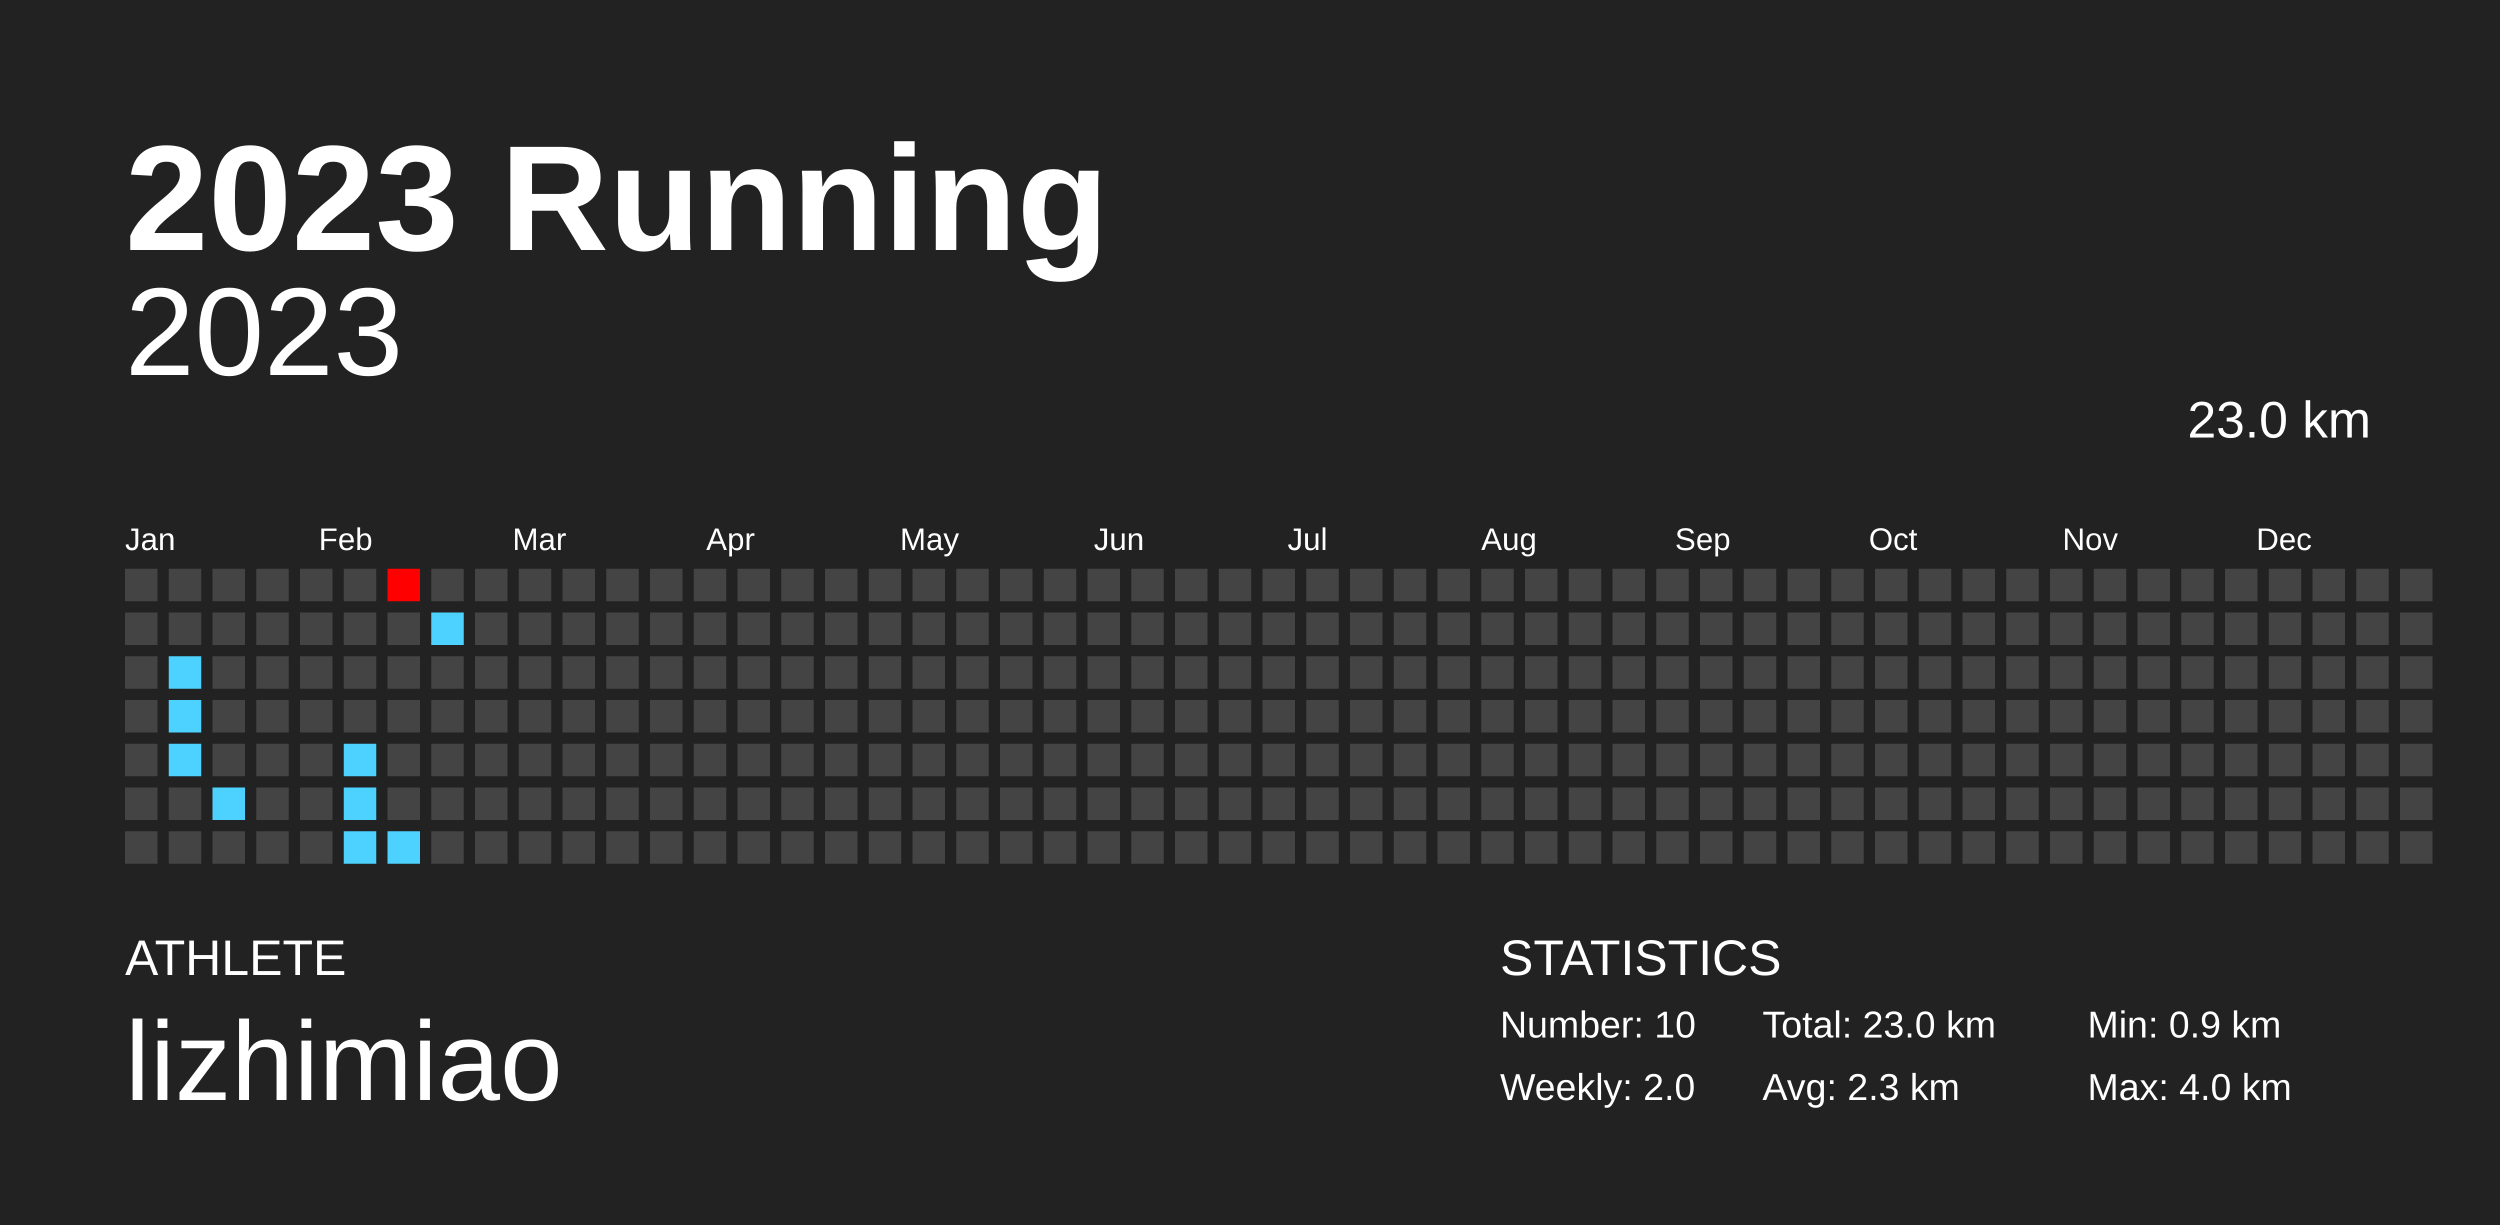
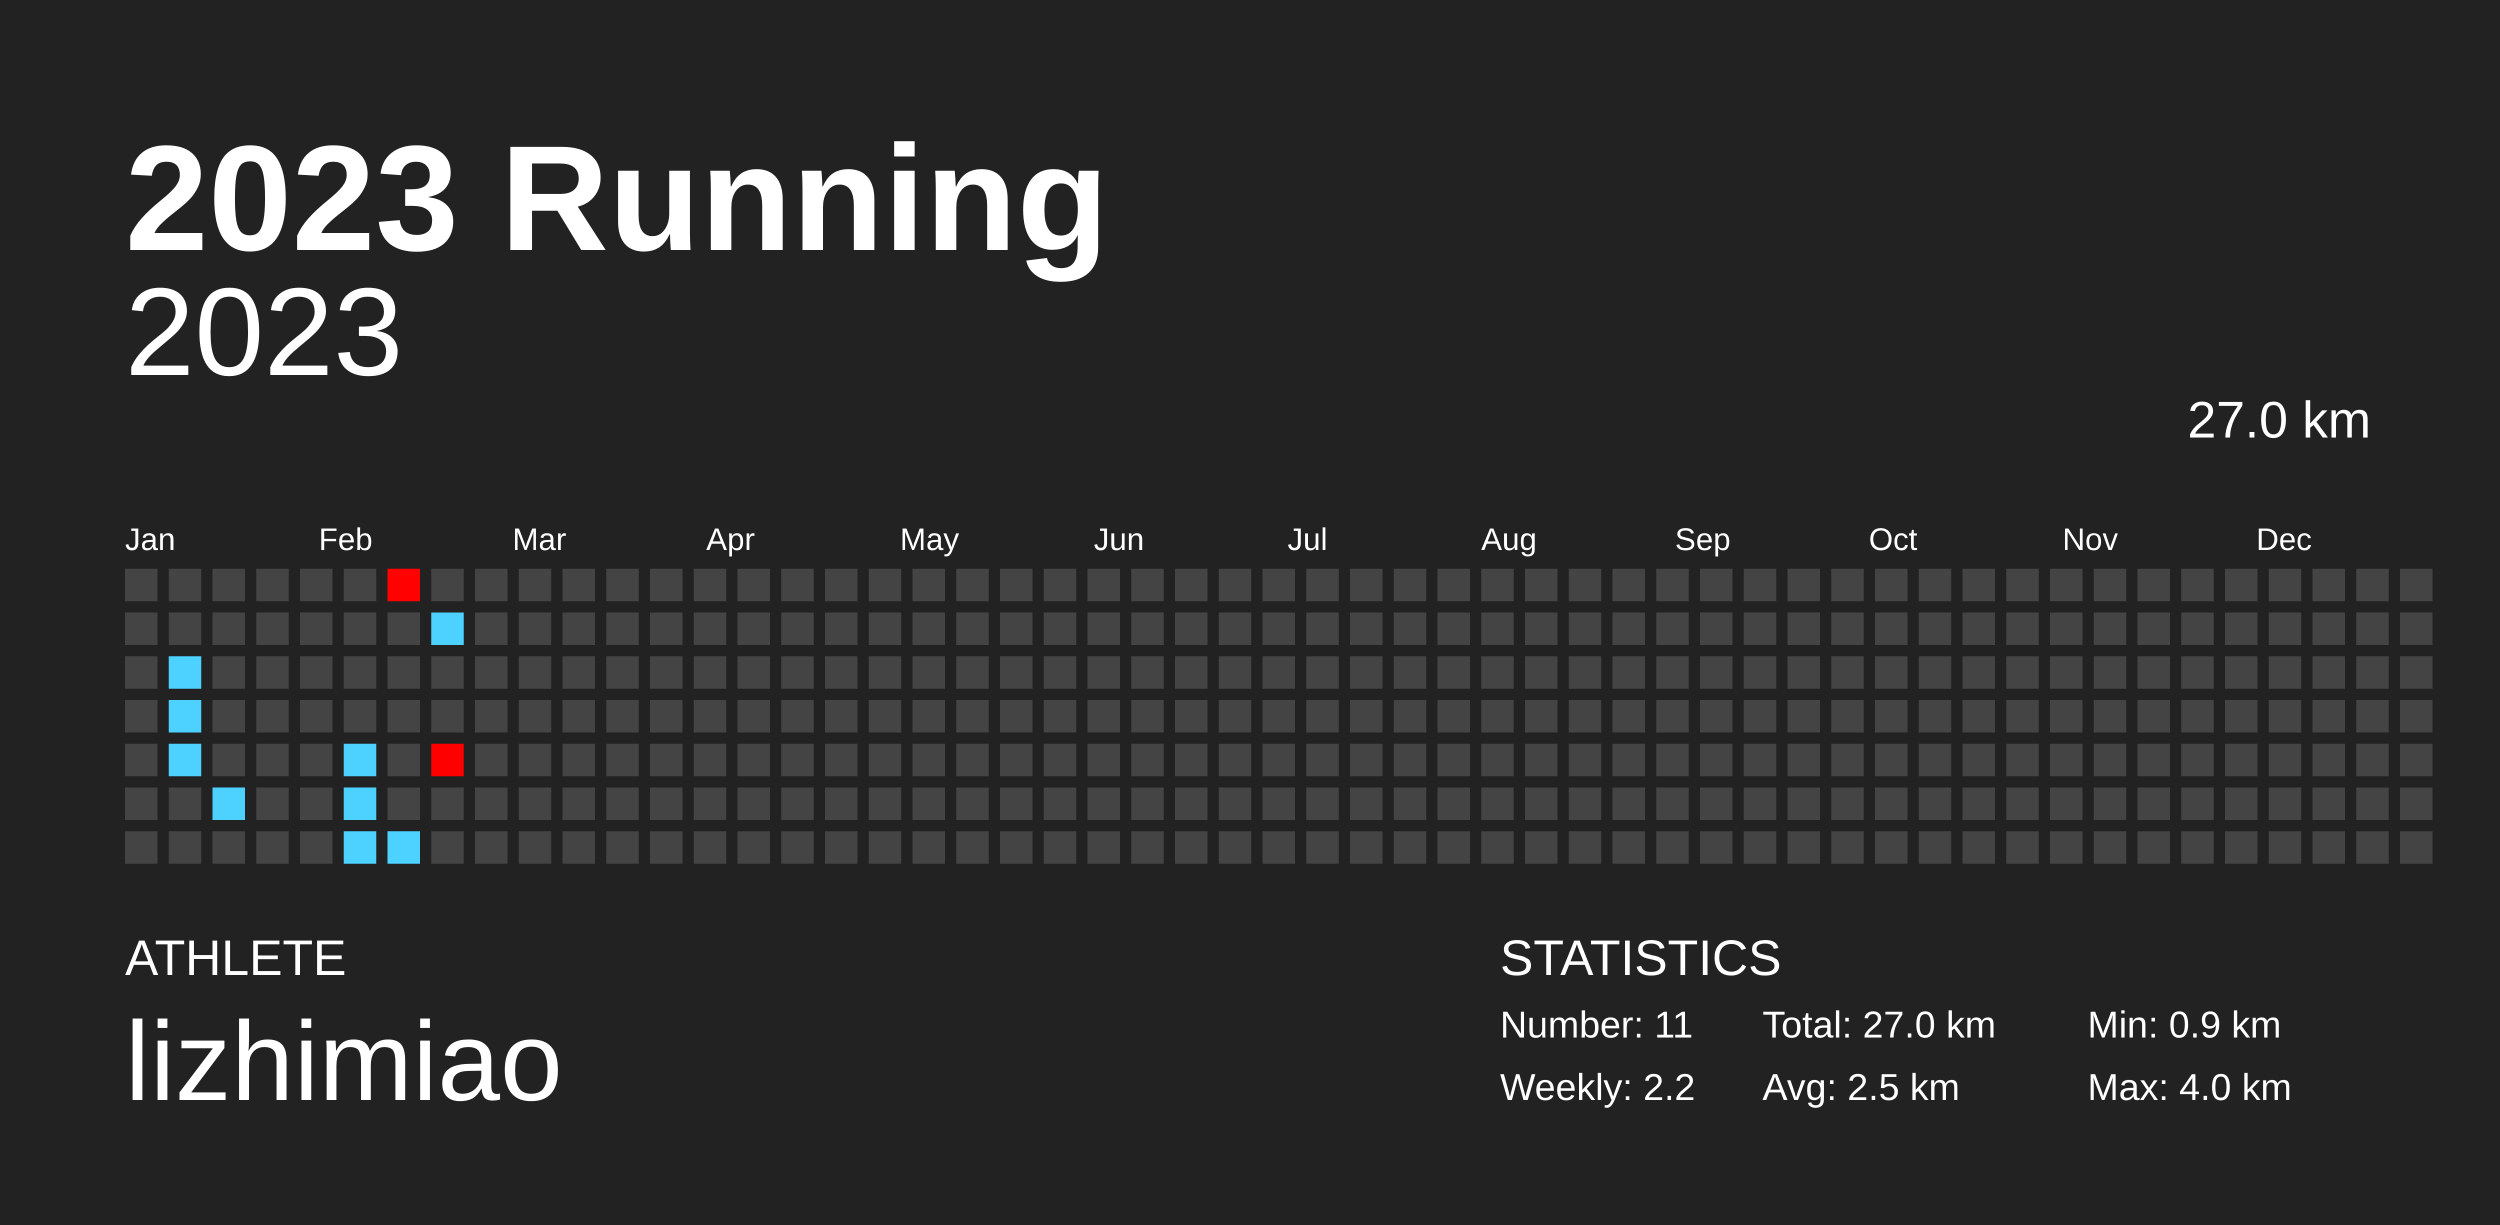
<svg xmlns="http://www.w3.org/2000/svg" baseProfile="full" height="98mm" version="1.1" viewBox="0,0,200,98" width="200mm">
  <defs />
  <rect fill="#222222" height="98" width="200" x="0" y="0" />
  <text fill="#FFFFFF" style="font-size:12px; font-family:Arial; font-weight:bold;" x="10" y="20">2023 Running</text>
  <text fill="#FFFFFF" style="font-size:4px; font-family:Arial" x="10" y="78">ATHLETE</text>
  <text fill="#FFFFFF" style="font-size:9px; font-family:Arial" x="10" y="88">lizhimiao</text>
  <text fill="#FFFFFF" style="font-size:4px; font-family:Arial" x="120" y="78">STATISTICS</text>
-   <text fill="#FFFFFF" style="font-size:3px; font-family:Arial" x="120" y="83">Number: 10</text>
-   <text fill="#FFFFFF" style="font-size:3px; font-family:Arial" x="120" y="88">Weekly: 2.0</text>
-   <text fill="#FFFFFF" style="font-size:3px; font-family:Arial" x="141" y="83">Total: 23.0 km</text>
-   <text fill="#FFFFFF" style="font-size:3px; font-family:Arial" x="141" y="88">Avg: 2.3 km</text>
+   <text fill="#FFFFFF" style="font-size:3px; font-family:Arial" x="120" y="83">Number: 11</text>
+   <text fill="#FFFFFF" style="font-size:3px; font-family:Arial" x="120" y="88">Weekly: 2.2</text>
+   <text fill="#FFFFFF" style="font-size:3px; font-family:Arial" x="141" y="83">Total: 27.0 km</text>
+   <text fill="#FFFFFF" style="font-size:3px; font-family:Arial" x="141" y="88">Avg: 2.5 km</text>
  <text fill="#FFFFFF" style="font-size:3px; font-family:Arial" x="167" y="83">Min: 0.9 km</text>
  <text fill="#FFFFFF" style="font-size:3px; font-family:Arial" x="167" y="88">Max: 4.0 km</text>
  <text alignment-baseline="hanging" fill="#FFFFFF" style="font-size:10.0px; font-family:Arial;" x="10" y="30">2023</text>
-   <text alignment-baseline="hanging" fill="#FFFFFF" style="font-size:4.125px; font-family:Arial;" x="175" y="35">23.0 km</text>
+   <text alignment-baseline="hanging" fill="#FFFFFF" style="font-size:4.125px; font-family:Arial;" x="175" y="35">27.0 km</text>
  <text fill="#FFFFFF" style="font-size:2.5px; font-family:Arial" x="10.0" y="44">Jan</text>
  <text fill="#FFFFFF" style="font-size:2.5px; font-family:Arial" x="25.5" y="44">Feb</text>
  <text fill="#FFFFFF" style="font-size:2.5px; font-family:Arial" x="41.0" y="44">Mar</text>
  <text fill="#FFFFFF" style="font-size:2.5px; font-family:Arial" x="56.5" y="44">Apr</text>
  <text fill="#FFFFFF" style="font-size:2.5px; font-family:Arial" x="72.0" y="44">May</text>
  <text fill="#FFFFFF" style="font-size:2.5px; font-family:Arial" x="87.5" y="44">Jun</text>
  <text fill="#FFFFFF" style="font-size:2.5px; font-family:Arial" x="103.0" y="44">Jul</text>
  <text fill="#FFFFFF" style="font-size:2.5px; font-family:Arial" x="118.5" y="44">Aug</text>
  <text fill="#FFFFFF" style="font-size:2.5px; font-family:Arial" x="134.0" y="44">Sep</text>
  <text fill="#FFFFFF" style="font-size:2.5px; font-family:Arial" x="149.5" y="44">Oct</text>
  <text fill="#FFFFFF" style="font-size:2.5px; font-family:Arial" x="165.0" y="44">Nov</text>
  <text fill="#FFFFFF" style="font-size:2.5px; font-family:Arial" x="180.5" y="44">Dec</text>
  <rect fill="#444444" height="2.6" width="2.6" x="10.0" y="45.5" />
  <rect fill="#444444" height="2.6" width="2.6" x="10.0" y="49.0" />
  <rect fill="#444444" height="2.6" width="2.6" x="10.0" y="52.5" />
  <rect fill="#444444" height="2.6" width="2.6" x="10.0" y="56.0" />
  <rect fill="#444444" height="2.6" width="2.6" x="10.0" y="59.5" />
  <rect fill="#444444" height="2.6" width="2.6" x="10.0" y="63.0" />
  <rect fill="#444444" height="2.6" width="2.6" x="10.0" y="66.5" />
  <rect fill="#444444" height="2.6" width="2.6" x="13.5" y="45.5" />
  <rect fill="#444444" height="2.6" width="2.6" x="13.5" y="49.0" />
  <rect fill="#4dd2ff" height="2.6" width="2.6" x="13.5" y="52.5" />
  <rect fill="#4dd2ff" height="2.6" width="2.6" x="13.5" y="56.0" />
  <rect fill="#4dd2ff" height="2.6" width="2.6" x="13.5" y="59.5" />
  <rect fill="#444444" height="2.6" width="2.6" x="13.5" y="63.0" />
  <rect fill="#444444" height="2.6" width="2.6" x="13.5" y="66.5" />
  <rect fill="#444444" height="2.6" width="2.6" x="17.0" y="45.5" />
  <rect fill="#444444" height="2.6" width="2.6" x="17.0" y="49.0" />
  <rect fill="#444444" height="2.6" width="2.6" x="17.0" y="52.5" />
  <rect fill="#444444" height="2.6" width="2.6" x="17.0" y="56.0" />
  <rect fill="#444444" height="2.6" width="2.6" x="17.0" y="59.5" />
  <rect fill="#4dd2ff" height="2.6" width="2.6" x="17.0" y="63.0" />
  <rect fill="#444444" height="2.6" width="2.6" x="17.0" y="66.5" />
  <rect fill="#444444" height="2.6" width="2.6" x="20.5" y="45.5" />
  <rect fill="#444444" height="2.6" width="2.6" x="20.5" y="49.0" />
  <rect fill="#444444" height="2.6" width="2.6" x="20.5" y="52.5" />
  <rect fill="#444444" height="2.6" width="2.6" x="20.5" y="56.0" />
  <rect fill="#444444" height="2.6" width="2.6" x="20.5" y="59.5" />
  <rect fill="#444444" height="2.6" width="2.6" x="20.5" y="63.0" />
  <rect fill="#444444" height="2.6" width="2.6" x="20.5" y="66.5" />
  <rect fill="#444444" height="2.6" width="2.6" x="24.0" y="45.5" />
  <rect fill="#444444" height="2.6" width="2.6" x="24.0" y="49.0" />
  <rect fill="#444444" height="2.6" width="2.6" x="24.0" y="52.5" />
  <rect fill="#444444" height="2.6" width="2.6" x="24.0" y="56.0" />
  <rect fill="#444444" height="2.6" width="2.6" x="24.0" y="59.5" />
  <rect fill="#444444" height="2.6" width="2.6" x="24.0" y="63.0" />
  <rect fill="#444444" height="2.6" width="2.6" x="24.0" y="66.5" />
  <rect fill="#444444" height="2.6" width="2.6" x="27.5" y="45.5" />
  <rect fill="#444444" height="2.6" width="2.6" x="27.5" y="49.0" />
  <rect fill="#444444" height="2.6" width="2.6" x="27.5" y="52.5" />
  <rect fill="#444444" height="2.6" width="2.6" x="27.5" y="56.0" />
  <rect fill="#4dd2ff" height="2.6" width="2.6" x="27.5" y="59.5" />
  <rect fill="#4dd2ff" height="2.6" width="2.6" x="27.5" y="63.0" />
  <rect fill="#4dd2ff" height="2.6" width="2.6" x="27.5" y="66.5" />
-   <rect fill="#ff0000" height="2.6" width="2.6" x="31.0" y="45.5" />
+   <rect fill="#ff0200" height="2.6" width="2.6" x="31.0" y="45.5" />
  <rect fill="#444444" height="2.6" width="2.6" x="31.0" y="49.0" />
  <rect fill="#444444" height="2.6" width="2.6" x="31.0" y="52.5" />
  <rect fill="#444444" height="2.6" width="2.6" x="31.0" y="56.0" />
  <rect fill="#444444" height="2.6" width="2.6" x="31.0" y="59.5" />
  <rect fill="#444444" height="2.6" width="2.6" x="31.0" y="63.0" />
  <rect fill="#4dd2ff" height="2.6" width="2.6" x="31.0" y="66.5" />
  <rect fill="#444444" height="2.6" width="2.6" x="34.5" y="45.5" />
  <rect fill="#4dd2ff" height="2.6" width="2.6" x="34.5" y="49.0" />
  <rect fill="#444444" height="2.6" width="2.6" x="34.5" y="52.5" />
  <rect fill="#444444" height="2.6" width="2.6" x="34.5" y="56.0" />
-   <rect fill="#444444" height="2.6" width="2.6" x="34.5" y="59.5" />
+   <rect fill="#ff0000" height="2.6" width="2.6" x="34.5" y="59.5" />
  <rect fill="#444444" height="2.6" width="2.6" x="34.5" y="63.0" />
  <rect fill="#444444" height="2.6" width="2.6" x="34.5" y="66.5" />
  <rect fill="#444444" height="2.6" width="2.6" x="38.0" y="45.5" />
  <rect fill="#444444" height="2.6" width="2.6" x="38.0" y="49.0" />
  <rect fill="#444444" height="2.6" width="2.6" x="38.0" y="52.5" />
  <rect fill="#444444" height="2.6" width="2.6" x="38.0" y="56.0" />
  <rect fill="#444444" height="2.6" width="2.6" x="38.0" y="59.5" />
  <rect fill="#444444" height="2.6" width="2.6" x="38.0" y="63.0" />
  <rect fill="#444444" height="2.6" width="2.6" x="38.0" y="66.5" />
  <rect fill="#444444" height="2.6" width="2.6" x="41.5" y="45.5" />
  <rect fill="#444444" height="2.6" width="2.6" x="41.5" y="49.0" />
  <rect fill="#444444" height="2.6" width="2.6" x="41.5" y="52.5" />
  <rect fill="#444444" height="2.6" width="2.6" x="41.5" y="56.0" />
  <rect fill="#444444" height="2.6" width="2.6" x="41.5" y="59.5" />
  <rect fill="#444444" height="2.6" width="2.6" x="41.5" y="63.0" />
  <rect fill="#444444" height="2.6" width="2.6" x="41.5" y="66.5" />
  <rect fill="#444444" height="2.6" width="2.6" x="45.0" y="45.5" />
  <rect fill="#444444" height="2.6" width="2.6" x="45.0" y="49.0" />
  <rect fill="#444444" height="2.6" width="2.6" x="45.0" y="52.5" />
  <rect fill="#444444" height="2.6" width="2.6" x="45.0" y="56.0" />
  <rect fill="#444444" height="2.6" width="2.6" x="45.0" y="59.5" />
  <rect fill="#444444" height="2.6" width="2.6" x="45.0" y="63.0" />
  <rect fill="#444444" height="2.6" width="2.6" x="45.0" y="66.5" />
  <rect fill="#444444" height="2.6" width="2.6" x="48.5" y="45.5" />
  <rect fill="#444444" height="2.6" width="2.6" x="48.5" y="49.0" />
  <rect fill="#444444" height="2.6" width="2.6" x="48.5" y="52.5" />
  <rect fill="#444444" height="2.6" width="2.6" x="48.5" y="56.0" />
  <rect fill="#444444" height="2.6" width="2.6" x="48.5" y="59.5" />
  <rect fill="#444444" height="2.6" width="2.6" x="48.5" y="63.0" />
  <rect fill="#444444" height="2.6" width="2.6" x="48.5" y="66.5" />
  <rect fill="#444444" height="2.6" width="2.6" x="52.0" y="45.5" />
  <rect fill="#444444" height="2.6" width="2.6" x="52.0" y="49.0" />
  <rect fill="#444444" height="2.6" width="2.6" x="52.0" y="52.5" />
  <rect fill="#444444" height="2.6" width="2.6" x="52.0" y="56.0" />
  <rect fill="#444444" height="2.6" width="2.6" x="52.0" y="59.5" />
  <rect fill="#444444" height="2.6" width="2.6" x="52.0" y="63.0" />
  <rect fill="#444444" height="2.6" width="2.6" x="52.0" y="66.5" />
  <rect fill="#444444" height="2.6" width="2.6" x="55.5" y="45.5" />
  <rect fill="#444444" height="2.6" width="2.6" x="55.5" y="49.0" />
  <rect fill="#444444" height="2.6" width="2.6" x="55.5" y="52.5" />
  <rect fill="#444444" height="2.6" width="2.6" x="55.5" y="56.0" />
  <rect fill="#444444" height="2.6" width="2.6" x="55.5" y="59.5" />
  <rect fill="#444444" height="2.6" width="2.6" x="55.5" y="63.0" />
  <rect fill="#444444" height="2.6" width="2.6" x="55.5" y="66.5" />
  <rect fill="#444444" height="2.6" width="2.6" x="59.0" y="45.5" />
  <rect fill="#444444" height="2.6" width="2.6" x="59.0" y="49.0" />
  <rect fill="#444444" height="2.6" width="2.6" x="59.0" y="52.5" />
  <rect fill="#444444" height="2.6" width="2.6" x="59.0" y="56.0" />
  <rect fill="#444444" height="2.6" width="2.6" x="59.0" y="59.5" />
  <rect fill="#444444" height="2.6" width="2.6" x="59.0" y="63.0" />
  <rect fill="#444444" height="2.6" width="2.6" x="59.0" y="66.5" />
  <rect fill="#444444" height="2.6" width="2.6" x="62.5" y="45.5" />
  <rect fill="#444444" height="2.6" width="2.6" x="62.5" y="49.0" />
  <rect fill="#444444" height="2.6" width="2.6" x="62.5" y="52.5" />
  <rect fill="#444444" height="2.6" width="2.6" x="62.5" y="56.0" />
  <rect fill="#444444" height="2.6" width="2.6" x="62.5" y="59.5" />
  <rect fill="#444444" height="2.6" width="2.6" x="62.5" y="63.0" />
  <rect fill="#444444" height="2.6" width="2.6" x="62.5" y="66.5" />
  <rect fill="#444444" height="2.6" width="2.6" x="66.0" y="45.5" />
  <rect fill="#444444" height="2.6" width="2.6" x="66.0" y="49.0" />
  <rect fill="#444444" height="2.6" width="2.6" x="66.0" y="52.5" />
  <rect fill="#444444" height="2.6" width="2.6" x="66.0" y="56.0" />
  <rect fill="#444444" height="2.6" width="2.6" x="66.0" y="59.5" />
  <rect fill="#444444" height="2.6" width="2.6" x="66.0" y="63.0" />
  <rect fill="#444444" height="2.6" width="2.6" x="66.0" y="66.5" />
  <rect fill="#444444" height="2.6" width="2.6" x="69.5" y="45.5" />
  <rect fill="#444444" height="2.6" width="2.6" x="69.5" y="49.0" />
  <rect fill="#444444" height="2.6" width="2.6" x="69.5" y="52.5" />
  <rect fill="#444444" height="2.6" width="2.6" x="69.5" y="56.0" />
  <rect fill="#444444" height="2.6" width="2.6" x="69.5" y="59.5" />
  <rect fill="#444444" height="2.6" width="2.6" x="69.5" y="63.0" />
  <rect fill="#444444" height="2.6" width="2.6" x="69.5" y="66.5" />
  <rect fill="#444444" height="2.6" width="2.6" x="73.0" y="45.5" />
  <rect fill="#444444" height="2.6" width="2.6" x="73.0" y="49.0" />
  <rect fill="#444444" height="2.6" width="2.6" x="73.0" y="52.5" />
  <rect fill="#444444" height="2.6" width="2.6" x="73.0" y="56.0" />
  <rect fill="#444444" height="2.6" width="2.6" x="73.0" y="59.5" />
  <rect fill="#444444" height="2.6" width="2.6" x="73.0" y="63.0" />
  <rect fill="#444444" height="2.6" width="2.6" x="73.0" y="66.5" />
  <rect fill="#444444" height="2.6" width="2.6" x="76.5" y="45.5" />
  <rect fill="#444444" height="2.6" width="2.6" x="76.5" y="49.0" />
  <rect fill="#444444" height="2.6" width="2.6" x="76.5" y="52.5" />
  <rect fill="#444444" height="2.6" width="2.6" x="76.5" y="56.0" />
  <rect fill="#444444" height="2.6" width="2.6" x="76.5" y="59.5" />
  <rect fill="#444444" height="2.6" width="2.6" x="76.5" y="63.0" />
  <rect fill="#444444" height="2.6" width="2.6" x="76.5" y="66.5" />
  <rect fill="#444444" height="2.6" width="2.6" x="80.0" y="45.5" />
  <rect fill="#444444" height="2.6" width="2.6" x="80.0" y="49.0" />
  <rect fill="#444444" height="2.6" width="2.6" x="80.0" y="52.5" />
  <rect fill="#444444" height="2.6" width="2.6" x="80.0" y="56.0" />
  <rect fill="#444444" height="2.6" width="2.6" x="80.0" y="59.5" />
  <rect fill="#444444" height="2.6" width="2.6" x="80.0" y="63.0" />
  <rect fill="#444444" height="2.6" width="2.6" x="80.0" y="66.5" />
  <rect fill="#444444" height="2.6" width="2.6" x="83.5" y="45.5" />
  <rect fill="#444444" height="2.6" width="2.6" x="83.5" y="49.0" />
  <rect fill="#444444" height="2.6" width="2.6" x="83.5" y="52.5" />
  <rect fill="#444444" height="2.6" width="2.6" x="83.5" y="56.0" />
  <rect fill="#444444" height="2.6" width="2.6" x="83.5" y="59.5" />
  <rect fill="#444444" height="2.6" width="2.6" x="83.5" y="63.0" />
  <rect fill="#444444" height="2.6" width="2.6" x="83.5" y="66.5" />
  <rect fill="#444444" height="2.6" width="2.6" x="87.0" y="45.5" />
  <rect fill="#444444" height="2.6" width="2.6" x="87.0" y="49.0" />
  <rect fill="#444444" height="2.6" width="2.6" x="87.0" y="52.5" />
  <rect fill="#444444" height="2.6" width="2.6" x="87.0" y="56.0" />
  <rect fill="#444444" height="2.6" width="2.6" x="87.0" y="59.5" />
  <rect fill="#444444" height="2.6" width="2.6" x="87.0" y="63.0" />
  <rect fill="#444444" height="2.6" width="2.6" x="87.0" y="66.5" />
  <rect fill="#444444" height="2.6" width="2.6" x="90.5" y="45.5" />
  <rect fill="#444444" height="2.6" width="2.6" x="90.5" y="49.0" />
  <rect fill="#444444" height="2.6" width="2.6" x="90.5" y="52.5" />
  <rect fill="#444444" height="2.6" width="2.6" x="90.5" y="56.0" />
  <rect fill="#444444" height="2.6" width="2.6" x="90.5" y="59.5" />
  <rect fill="#444444" height="2.6" width="2.6" x="90.5" y="63.0" />
  <rect fill="#444444" height="2.6" width="2.6" x="90.5" y="66.5" />
  <rect fill="#444444" height="2.6" width="2.6" x="94.0" y="45.5" />
  <rect fill="#444444" height="2.6" width="2.6" x="94.0" y="49.0" />
  <rect fill="#444444" height="2.6" width="2.6" x="94.0" y="52.5" />
  <rect fill="#444444" height="2.6" width="2.6" x="94.0" y="56.0" />
  <rect fill="#444444" height="2.6" width="2.6" x="94.0" y="59.5" />
  <rect fill="#444444" height="2.6" width="2.6" x="94.0" y="63.0" />
  <rect fill="#444444" height="2.6" width="2.6" x="94.0" y="66.5" />
  <rect fill="#444444" height="2.6" width="2.6" x="97.5" y="45.5" />
  <rect fill="#444444" height="2.6" width="2.6" x="97.5" y="49.0" />
  <rect fill="#444444" height="2.6" width="2.6" x="97.5" y="52.5" />
  <rect fill="#444444" height="2.6" width="2.6" x="97.5" y="56.0" />
  <rect fill="#444444" height="2.6" width="2.6" x="97.5" y="59.5" />
  <rect fill="#444444" height="2.6" width="2.6" x="97.5" y="63.0" />
  <rect fill="#444444" height="2.6" width="2.6" x="97.5" y="66.5" />
  <rect fill="#444444" height="2.6" width="2.6" x="101.0" y="45.5" />
  <rect fill="#444444" height="2.6" width="2.6" x="101.0" y="49.0" />
  <rect fill="#444444" height="2.6" width="2.6" x="101.0" y="52.5" />
  <rect fill="#444444" height="2.6" width="2.6" x="101.0" y="56.0" />
  <rect fill="#444444" height="2.6" width="2.6" x="101.0" y="59.5" />
  <rect fill="#444444" height="2.6" width="2.6" x="101.0" y="63.0" />
  <rect fill="#444444" height="2.6" width="2.6" x="101.0" y="66.5" />
  <rect fill="#444444" height="2.6" width="2.6" x="104.5" y="45.5" />
  <rect fill="#444444" height="2.6" width="2.6" x="104.5" y="49.0" />
  <rect fill="#444444" height="2.6" width="2.6" x="104.5" y="52.5" />
  <rect fill="#444444" height="2.6" width="2.6" x="104.5" y="56.0" />
  <rect fill="#444444" height="2.6" width="2.6" x="104.5" y="59.5" />
  <rect fill="#444444" height="2.6" width="2.6" x="104.5" y="63.0" />
  <rect fill="#444444" height="2.6" width="2.6" x="104.5" y="66.5" />
  <rect fill="#444444" height="2.6" width="2.6" x="108.0" y="45.5" />
  <rect fill="#444444" height="2.6" width="2.6" x="108.0" y="49.0" />
  <rect fill="#444444" height="2.6" width="2.6" x="108.0" y="52.5" />
  <rect fill="#444444" height="2.6" width="2.6" x="108.0" y="56.0" />
  <rect fill="#444444" height="2.6" width="2.6" x="108.0" y="59.5" />
  <rect fill="#444444" height="2.6" width="2.6" x="108.0" y="63.0" />
  <rect fill="#444444" height="2.6" width="2.6" x="108.0" y="66.5" />
  <rect fill="#444444" height="2.6" width="2.6" x="111.5" y="45.5" />
  <rect fill="#444444" height="2.6" width="2.6" x="111.5" y="49.0" />
  <rect fill="#444444" height="2.6" width="2.6" x="111.5" y="52.5" />
  <rect fill="#444444" height="2.6" width="2.6" x="111.5" y="56.0" />
  <rect fill="#444444" height="2.6" width="2.6" x="111.5" y="59.5" />
  <rect fill="#444444" height="2.6" width="2.6" x="111.5" y="63.0" />
  <rect fill="#444444" height="2.6" width="2.6" x="111.5" y="66.5" />
  <rect fill="#444444" height="2.6" width="2.6" x="115.0" y="45.5" />
  <rect fill="#444444" height="2.6" width="2.6" x="115.0" y="49.0" />
  <rect fill="#444444" height="2.6" width="2.6" x="115.0" y="52.5" />
  <rect fill="#444444" height="2.6" width="2.6" x="115.0" y="56.0" />
  <rect fill="#444444" height="2.6" width="2.6" x="115.0" y="59.5" />
  <rect fill="#444444" height="2.6" width="2.6" x="115.0" y="63.0" />
  <rect fill="#444444" height="2.6" width="2.6" x="115.0" y="66.5" />
  <rect fill="#444444" height="2.6" width="2.6" x="118.5" y="45.5" />
  <rect fill="#444444" height="2.6" width="2.6" x="118.5" y="49.0" />
  <rect fill="#444444" height="2.6" width="2.6" x="118.5" y="52.5" />
  <rect fill="#444444" height="2.6" width="2.6" x="118.5" y="56.0" />
  <rect fill="#444444" height="2.6" width="2.6" x="118.5" y="59.5" />
  <rect fill="#444444" height="2.6" width="2.6" x="118.5" y="63.0" />
  <rect fill="#444444" height="2.6" width="2.6" x="118.5" y="66.5" />
  <rect fill="#444444" height="2.6" width="2.6" x="122.0" y="45.5" />
  <rect fill="#444444" height="2.6" width="2.6" x="122.0" y="49.0" />
  <rect fill="#444444" height="2.6" width="2.6" x="122.0" y="52.5" />
  <rect fill="#444444" height="2.6" width="2.6" x="122.0" y="56.0" />
  <rect fill="#444444" height="2.6" width="2.6" x="122.0" y="59.5" />
  <rect fill="#444444" height="2.6" width="2.6" x="122.0" y="63.0" />
  <rect fill="#444444" height="2.6" width="2.6" x="122.0" y="66.5" />
  <rect fill="#444444" height="2.6" width="2.6" x="125.5" y="45.5" />
  <rect fill="#444444" height="2.6" width="2.6" x="125.5" y="49.0" />
  <rect fill="#444444" height="2.6" width="2.6" x="125.5" y="52.5" />
  <rect fill="#444444" height="2.6" width="2.6" x="125.5" y="56.0" />
  <rect fill="#444444" height="2.6" width="2.6" x="125.5" y="59.5" />
  <rect fill="#444444" height="2.6" width="2.6" x="125.5" y="63.0" />
  <rect fill="#444444" height="2.6" width="2.6" x="125.5" y="66.5" />
  <rect fill="#444444" height="2.6" width="2.6" x="129.0" y="45.5" />
  <rect fill="#444444" height="2.6" width="2.6" x="129.0" y="49.0" />
  <rect fill="#444444" height="2.6" width="2.6" x="129.0" y="52.5" />
  <rect fill="#444444" height="2.6" width="2.6" x="129.0" y="56.0" />
  <rect fill="#444444" height="2.6" width="2.6" x="129.0" y="59.5" />
  <rect fill="#444444" height="2.6" width="2.6" x="129.0" y="63.0" />
  <rect fill="#444444" height="2.6" width="2.6" x="129.0" y="66.5" />
  <rect fill="#444444" height="2.6" width="2.6" x="132.5" y="45.5" />
  <rect fill="#444444" height="2.6" width="2.6" x="132.5" y="49.0" />
  <rect fill="#444444" height="2.6" width="2.6" x="132.5" y="52.5" />
  <rect fill="#444444" height="2.6" width="2.6" x="132.5" y="56.0" />
  <rect fill="#444444" height="2.6" width="2.6" x="132.5" y="59.5" />
  <rect fill="#444444" height="2.6" width="2.6" x="132.5" y="63.0" />
  <rect fill="#444444" height="2.6" width="2.6" x="132.5" y="66.5" />
  <rect fill="#444444" height="2.6" width="2.6" x="136.0" y="45.5" />
  <rect fill="#444444" height="2.6" width="2.6" x="136.0" y="49.0" />
  <rect fill="#444444" height="2.6" width="2.6" x="136.0" y="52.5" />
  <rect fill="#444444" height="2.6" width="2.6" x="136.0" y="56.0" />
  <rect fill="#444444" height="2.6" width="2.6" x="136.0" y="59.5" />
  <rect fill="#444444" height="2.6" width="2.6" x="136.0" y="63.0" />
  <rect fill="#444444" height="2.6" width="2.6" x="136.0" y="66.5" />
  <rect fill="#444444" height="2.6" width="2.6" x="139.5" y="45.5" />
  <rect fill="#444444" height="2.6" width="2.6" x="139.5" y="49.0" />
  <rect fill="#444444" height="2.6" width="2.6" x="139.5" y="52.5" />
  <rect fill="#444444" height="2.6" width="2.6" x="139.5" y="56.0" />
  <rect fill="#444444" height="2.6" width="2.6" x="139.5" y="59.5" />
  <rect fill="#444444" height="2.6" width="2.6" x="139.5" y="63.0" />
  <rect fill="#444444" height="2.6" width="2.6" x="139.5" y="66.5" />
  <rect fill="#444444" height="2.6" width="2.6" x="143.0" y="45.5" />
  <rect fill="#444444" height="2.6" width="2.6" x="143.0" y="49.0" />
  <rect fill="#444444" height="2.6" width="2.6" x="143.0" y="52.5" />
  <rect fill="#444444" height="2.6" width="2.6" x="143.0" y="56.0" />
  <rect fill="#444444" height="2.6" width="2.6" x="143.0" y="59.5" />
  <rect fill="#444444" height="2.6" width="2.6" x="143.0" y="63.0" />
  <rect fill="#444444" height="2.6" width="2.6" x="143.0" y="66.5" />
  <rect fill="#444444" height="2.6" width="2.6" x="146.5" y="45.5" />
  <rect fill="#444444" height="2.6" width="2.6" x="146.5" y="49.0" />
  <rect fill="#444444" height="2.6" width="2.6" x="146.5" y="52.5" />
  <rect fill="#444444" height="2.6" width="2.6" x="146.5" y="56.0" />
  <rect fill="#444444" height="2.6" width="2.6" x="146.5" y="59.5" />
  <rect fill="#444444" height="2.6" width="2.6" x="146.5" y="63.0" />
  <rect fill="#444444" height="2.6" width="2.6" x="146.5" y="66.5" />
  <rect fill="#444444" height="2.6" width="2.6" x="150.0" y="45.5" />
  <rect fill="#444444" height="2.6" width="2.6" x="150.0" y="49.0" />
  <rect fill="#444444" height="2.6" width="2.6" x="150.0" y="52.5" />
  <rect fill="#444444" height="2.6" width="2.6" x="150.0" y="56.0" />
  <rect fill="#444444" height="2.6" width="2.6" x="150.0" y="59.5" />
  <rect fill="#444444" height="2.6" width="2.6" x="150.0" y="63.0" />
  <rect fill="#444444" height="2.6" width="2.6" x="150.0" y="66.5" />
  <rect fill="#444444" height="2.6" width="2.6" x="153.5" y="45.5" />
  <rect fill="#444444" height="2.6" width="2.6" x="153.5" y="49.0" />
  <rect fill="#444444" height="2.6" width="2.6" x="153.5" y="52.5" />
  <rect fill="#444444" height="2.6" width="2.6" x="153.5" y="56.0" />
  <rect fill="#444444" height="2.6" width="2.6" x="153.5" y="59.5" />
  <rect fill="#444444" height="2.6" width="2.6" x="153.5" y="63.0" />
  <rect fill="#444444" height="2.6" width="2.6" x="153.5" y="66.5" />
  <rect fill="#444444" height="2.6" width="2.6" x="157.0" y="45.5" />
  <rect fill="#444444" height="2.6" width="2.6" x="157.0" y="49.0" />
  <rect fill="#444444" height="2.6" width="2.6" x="157.0" y="52.5" />
  <rect fill="#444444" height="2.6" width="2.6" x="157.0" y="56.0" />
  <rect fill="#444444" height="2.6" width="2.6" x="157.0" y="59.5" />
  <rect fill="#444444" height="2.6" width="2.6" x="157.0" y="63.0" />
  <rect fill="#444444" height="2.6" width="2.6" x="157.0" y="66.5" />
  <rect fill="#444444" height="2.6" width="2.6" x="160.5" y="45.5" />
  <rect fill="#444444" height="2.6" width="2.6" x="160.5" y="49.0" />
  <rect fill="#444444" height="2.6" width="2.6" x="160.5" y="52.5" />
  <rect fill="#444444" height="2.6" width="2.6" x="160.5" y="56.0" />
  <rect fill="#444444" height="2.6" width="2.6" x="160.5" y="59.5" />
  <rect fill="#444444" height="2.6" width="2.6" x="160.5" y="63.0" />
  <rect fill="#444444" height="2.6" width="2.6" x="160.5" y="66.5" />
  <rect fill="#444444" height="2.6" width="2.6" x="164.0" y="45.5" />
  <rect fill="#444444" height="2.6" width="2.6" x="164.0" y="49.0" />
  <rect fill="#444444" height="2.6" width="2.6" x="164.0" y="52.5" />
  <rect fill="#444444" height="2.6" width="2.6" x="164.0" y="56.0" />
  <rect fill="#444444" height="2.6" width="2.6" x="164.0" y="59.5" />
  <rect fill="#444444" height="2.6" width="2.6" x="164.0" y="63.0" />
  <rect fill="#444444" height="2.6" width="2.6" x="164.0" y="66.5" />
  <rect fill="#444444" height="2.6" width="2.6" x="167.5" y="45.5" />
  <rect fill="#444444" height="2.6" width="2.6" x="167.5" y="49.0" />
  <rect fill="#444444" height="2.6" width="2.6" x="167.5" y="52.5" />
  <rect fill="#444444" height="2.6" width="2.6" x="167.5" y="56.0" />
  <rect fill="#444444" height="2.6" width="2.6" x="167.5" y="59.5" />
  <rect fill="#444444" height="2.6" width="2.6" x="167.5" y="63.0" />
  <rect fill="#444444" height="2.6" width="2.6" x="167.5" y="66.5" />
  <rect fill="#444444" height="2.6" width="2.6" x="171.0" y="45.5" />
  <rect fill="#444444" height="2.6" width="2.6" x="171.0" y="49.0" />
  <rect fill="#444444" height="2.6" width="2.6" x="171.0" y="52.5" />
  <rect fill="#444444" height="2.6" width="2.6" x="171.0" y="56.0" />
  <rect fill="#444444" height="2.6" width="2.6" x="171.0" y="59.5" />
  <rect fill="#444444" height="2.6" width="2.6" x="171.0" y="63.0" />
  <rect fill="#444444" height="2.6" width="2.6" x="171.0" y="66.5" />
  <rect fill="#444444" height="2.6" width="2.6" x="174.5" y="45.5" />
  <rect fill="#444444" height="2.6" width="2.6" x="174.5" y="49.0" />
  <rect fill="#444444" height="2.6" width="2.6" x="174.5" y="52.5" />
  <rect fill="#444444" height="2.6" width="2.6" x="174.5" y="56.0" />
  <rect fill="#444444" height="2.6" width="2.6" x="174.5" y="59.5" />
  <rect fill="#444444" height="2.6" width="2.6" x="174.5" y="63.0" />
  <rect fill="#444444" height="2.6" width="2.6" x="174.5" y="66.5" />
  <rect fill="#444444" height="2.6" width="2.6" x="178.0" y="45.5" />
  <rect fill="#444444" height="2.6" width="2.6" x="178.0" y="49.0" />
  <rect fill="#444444" height="2.6" width="2.6" x="178.0" y="52.5" />
  <rect fill="#444444" height="2.6" width="2.6" x="178.0" y="56.0" />
  <rect fill="#444444" height="2.6" width="2.6" x="178.0" y="59.5" />
  <rect fill="#444444" height="2.6" width="2.6" x="178.0" y="63.0" />
  <rect fill="#444444" height="2.6" width="2.6" x="178.0" y="66.5" />
  <rect fill="#444444" height="2.6" width="2.6" x="181.5" y="45.5" />
  <rect fill="#444444" height="2.6" width="2.6" x="181.5" y="49.0" />
  <rect fill="#444444" height="2.6" width="2.6" x="181.5" y="52.5" />
  <rect fill="#444444" height="2.6" width="2.6" x="181.5" y="56.0" />
  <rect fill="#444444" height="2.6" width="2.6" x="181.5" y="59.5" />
  <rect fill="#444444" height="2.6" width="2.6" x="181.5" y="63.0" />
  <rect fill="#444444" height="2.6" width="2.6" x="181.5" y="66.5" />
  <rect fill="#444444" height="2.6" width="2.6" x="185.0" y="45.5" />
  <rect fill="#444444" height="2.6" width="2.6" x="185.0" y="49.0" />
  <rect fill="#444444" height="2.6" width="2.6" x="185.0" y="52.5" />
  <rect fill="#444444" height="2.6" width="2.6" x="185.0" y="56.0" />
  <rect fill="#444444" height="2.6" width="2.6" x="185.0" y="59.5" />
  <rect fill="#444444" height="2.6" width="2.6" x="185.0" y="63.0" />
  <rect fill="#444444" height="2.6" width="2.6" x="185.0" y="66.5" />
  <rect fill="#444444" height="2.6" width="2.6" x="188.5" y="45.5" />
  <rect fill="#444444" height="2.6" width="2.6" x="188.5" y="49.0" />
  <rect fill="#444444" height="2.6" width="2.6" x="188.5" y="52.5" />
  <rect fill="#444444" height="2.6" width="2.6" x="188.5" y="56.0" />
  <rect fill="#444444" height="2.6" width="2.6" x="188.5" y="59.5" />
  <rect fill="#444444" height="2.6" width="2.6" x="188.5" y="63.0" />
  <rect fill="#444444" height="2.6" width="2.6" x="188.5" y="66.5" />
  <rect fill="#444444" height="2.6" width="2.6" x="192.0" y="45.5" />
  <rect fill="#444444" height="2.6" width="2.6" x="192.0" y="49.0" />
  <rect fill="#444444" height="2.6" width="2.6" x="192.0" y="52.5" />
  <rect fill="#444444" height="2.6" width="2.6" x="192.0" y="56.0" />
  <rect fill="#444444" height="2.6" width="2.6" x="192.0" y="59.5" />
  <rect fill="#444444" height="2.6" width="2.6" x="192.0" y="63.0" />
  <rect fill="#444444" height="2.6" width="2.6" x="192.0" y="66.5" />
</svg>
